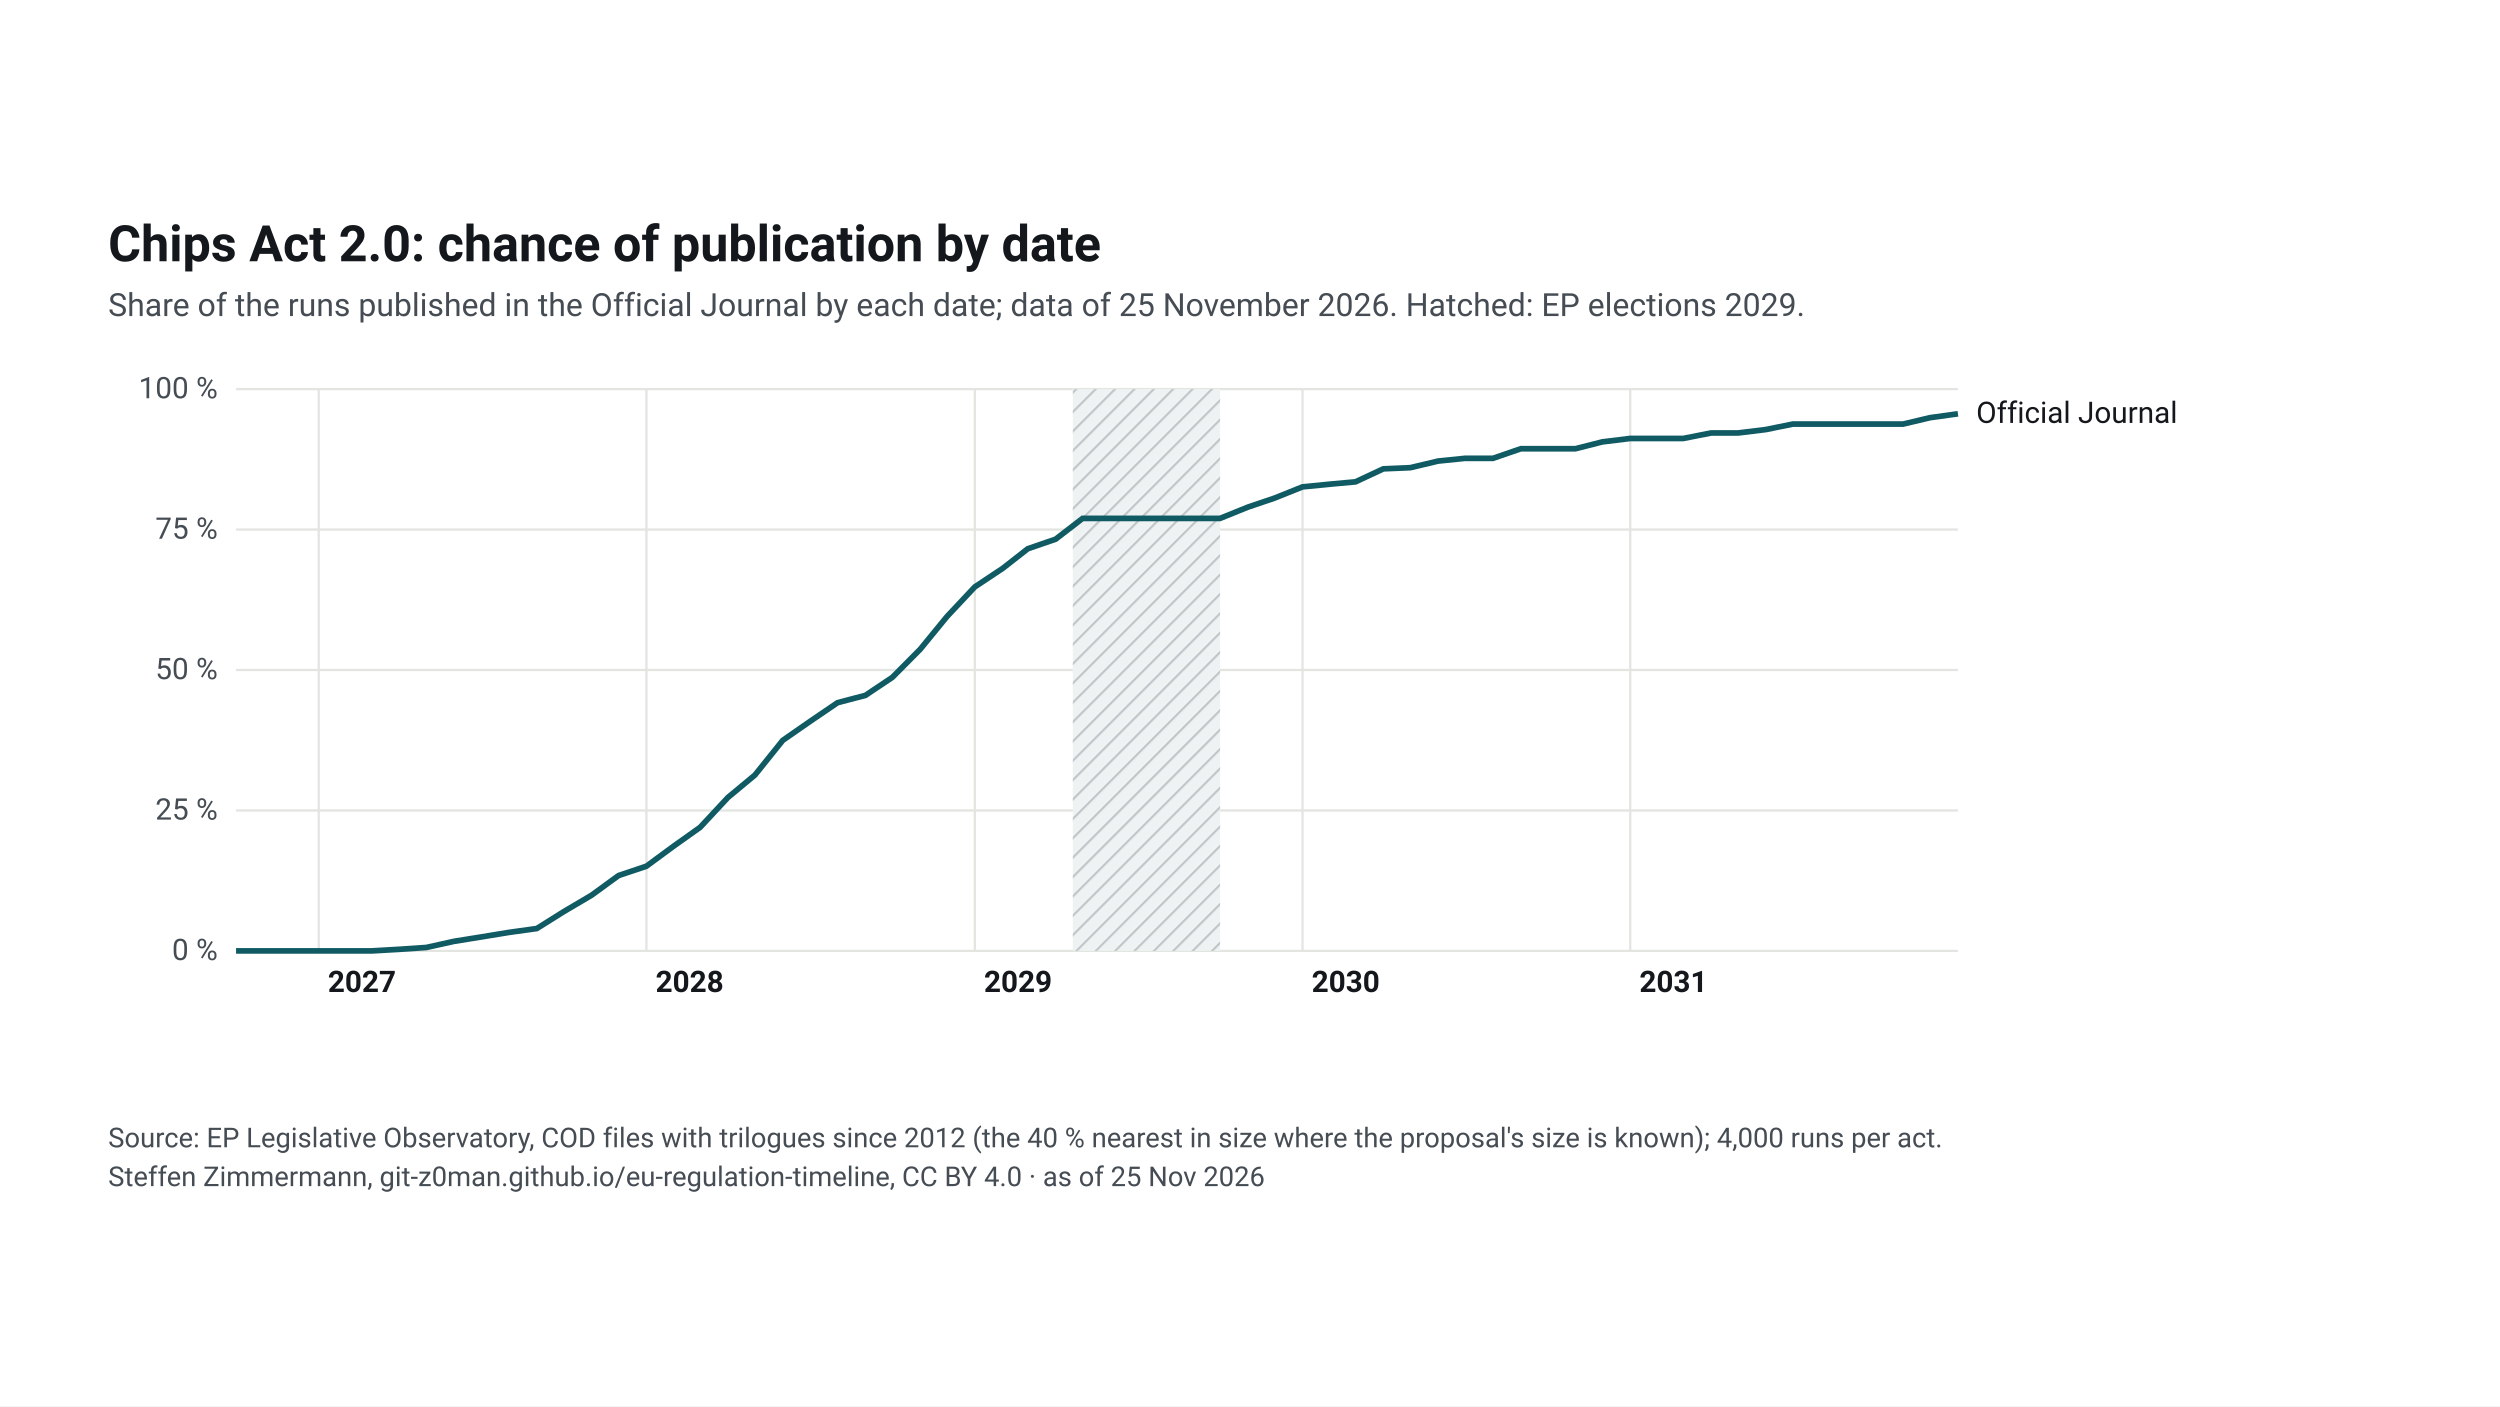
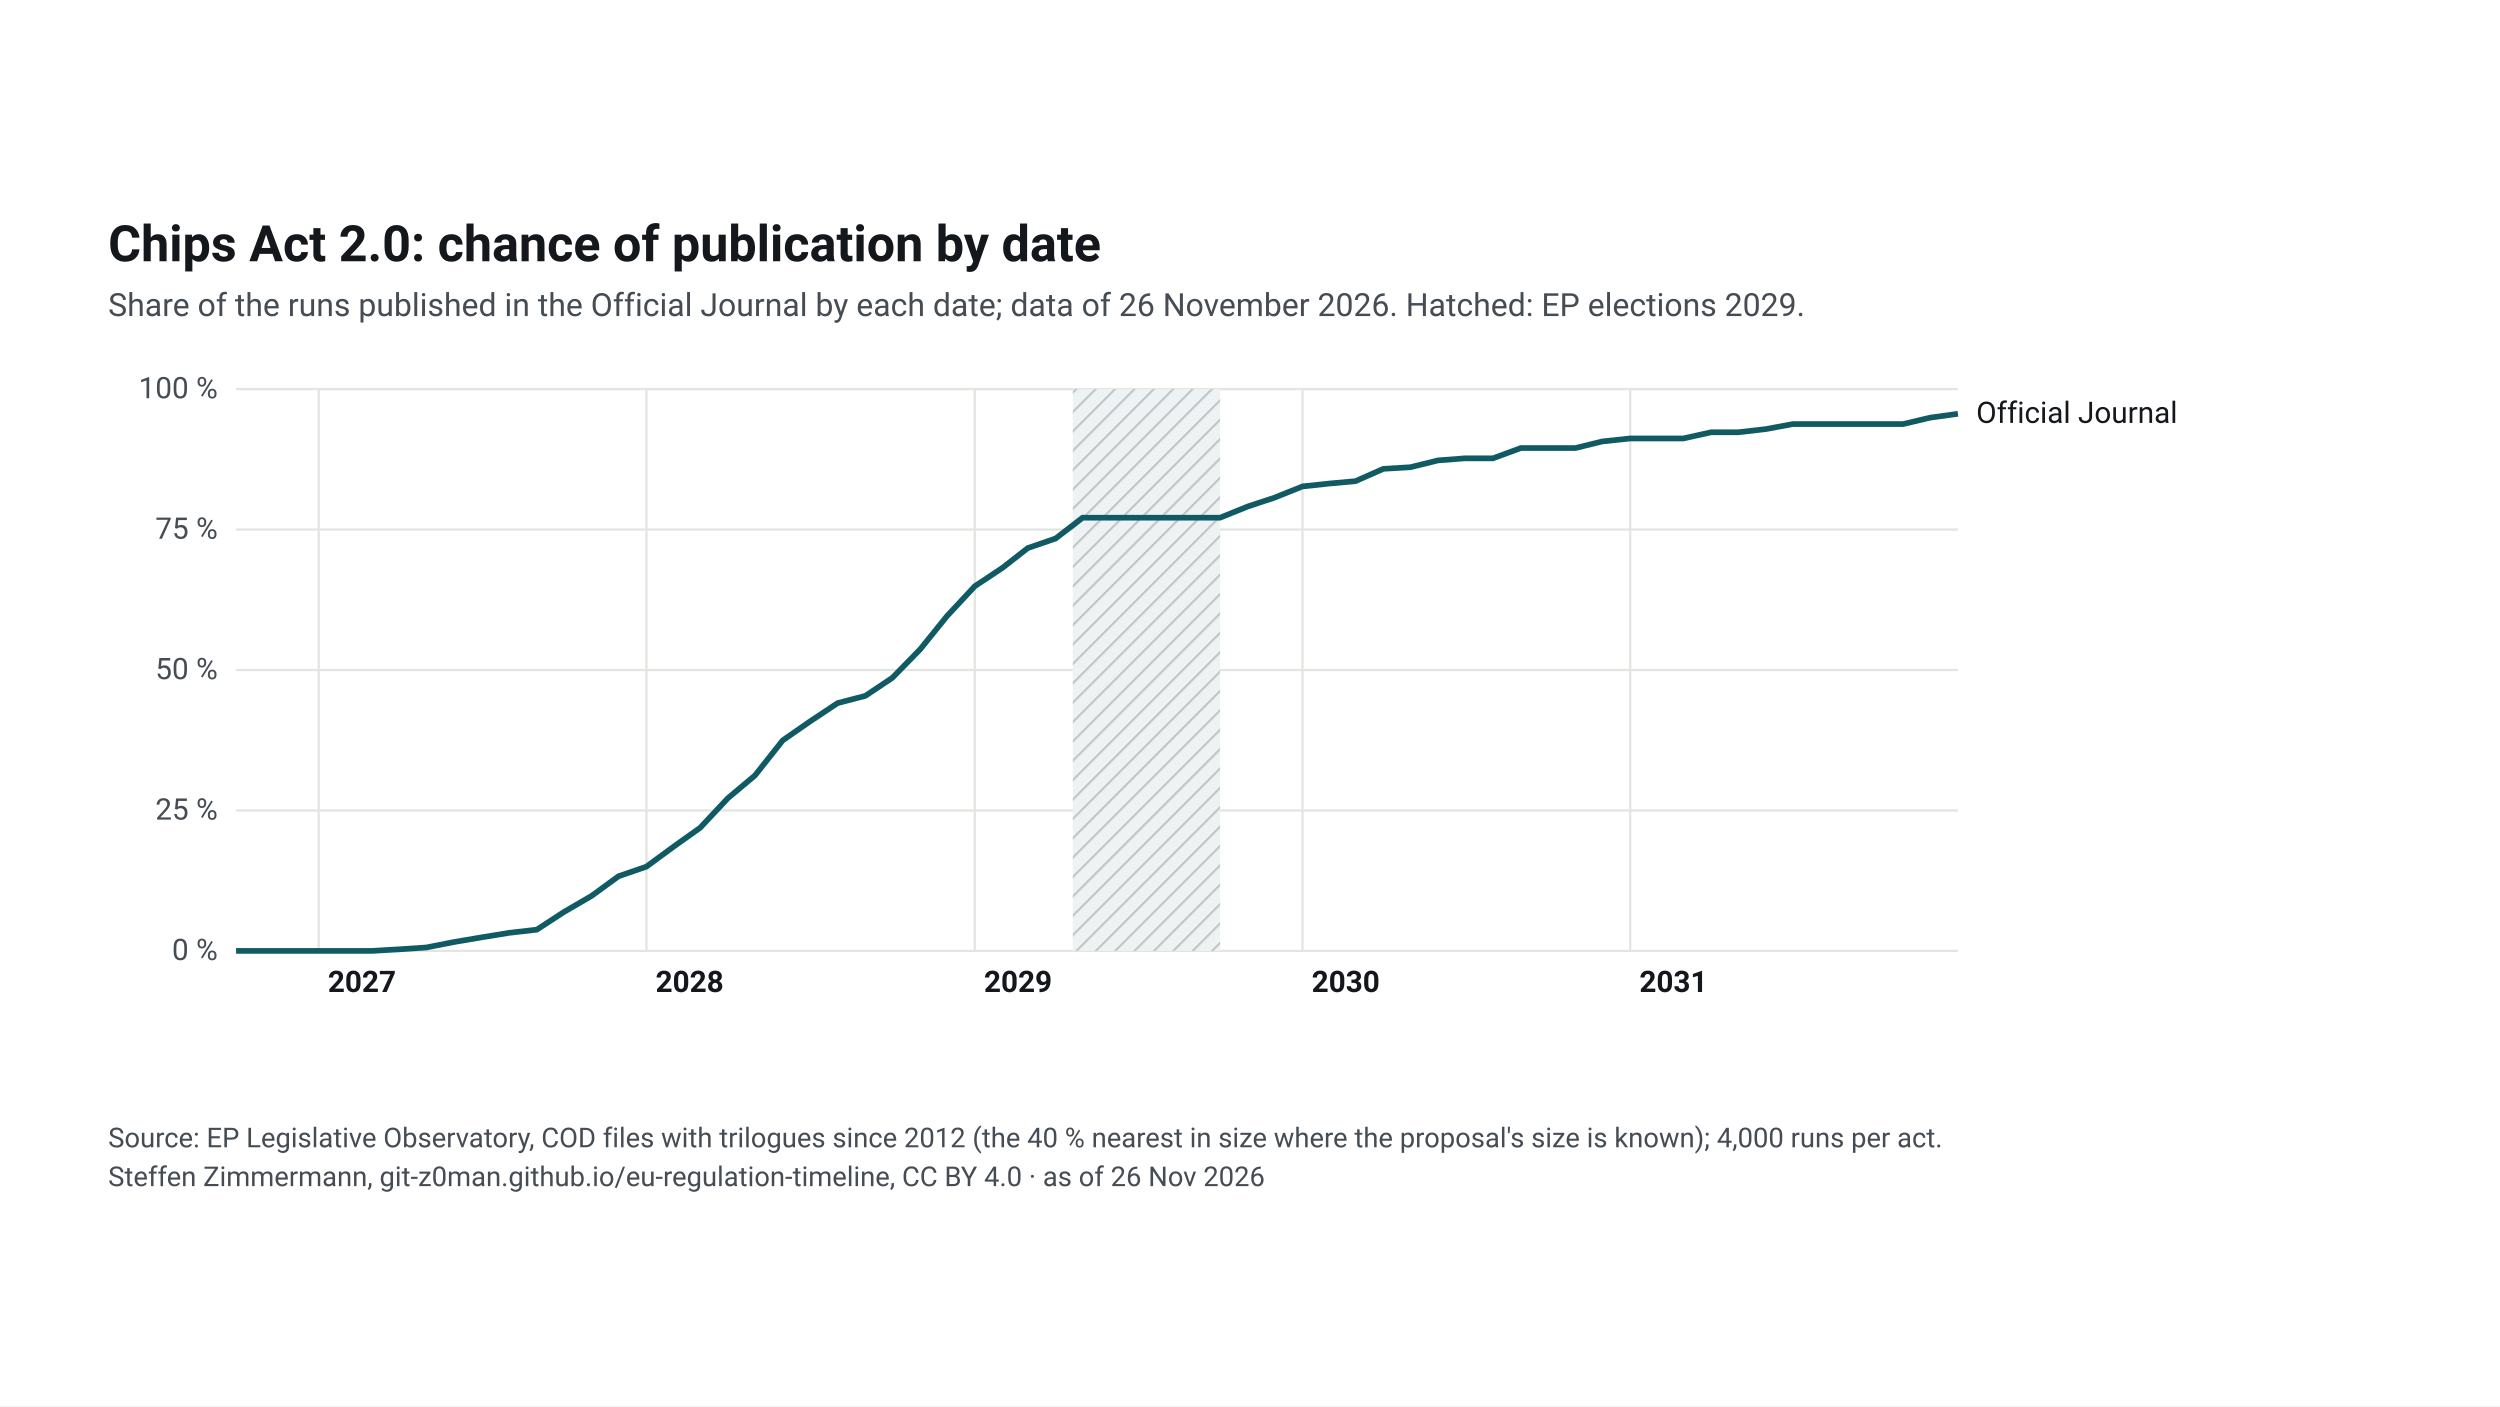
<svg xmlns="http://www.w3.org/2000/svg" width="1920" height="1080" viewBox="0 0 1920 1080">
  <rect width="1920" height="1080" fill="#ffffff" />
  <svg font-family="&quot;Source Sans 3&quot;, system-ui, -apple-system, Segoe UI, Roboto, Arial, sans-serif" font-size="13" x="48" y="48" width="1824" height="984" viewBox="0 0 1040 455" preserveAspectRatio="xMidYMid meet">
    <style>.ink{fill:#14181c}.mu{fill:#454c53}.gr{stroke:#e3e5e1;stroke-width:1}.pa{fill:#eef2f2}.pb{fill:#e4e8e9}.hb{fill:#eef2f2}.hl{stroke:#c3c9cc}.wt{fill:#454c53}.pt{fill:#14181c;paint-order:stroke;stroke:#fff;stroke-width:4px;stroke-linejoin:round}.pl{stroke:#14181c}.td{stroke:#14181c;stroke-width:1.5}.b50{fill:#0f5a63;opacity:.9}.b80{fill:#cfe2e4}.med{fill:#fff;stroke:#0f5a63}.fx{fill:#14181c}.ini{fill:#e3eeef;stroke:#6e9195;stroke-width:1}.ini80{fill:#a7b7ba}.inim{stroke:#6e9195;stroke-width:2}.c1{stroke:#0f5a63}.c2{stroke:#454c53;stroke-dasharray:7 4}.c3{stroke:#6e9195;stroke-dasharray:2 4}.ax{stroke:#454c53;stroke-width:1}.dn{fill:#0f5a63;stroke:#fff}.de{fill:#fff;stroke:#0f5a63}a text{fill:#0f5a63}.nl-pending{fill:#0f5a63}.nl-adopted{fill:#5b646b}.nl-plan{fill:#fff;stroke:#14181c}.nl-open{fill:none;stroke:#14181c}.nl-q{fill:#14181c}.nl-row{stroke:#e3e5e1;stroke-width:.6}.nl-g-announced{fill:#f1f2f3}.nl-g-pending{fill:#e3eeef}.nl-g-adopted{fill:#eef2f2}</style>
    <rect width="1040" height="455" fill="#fff" />
    <text x="20" y="34" font-size="22" font-weight="700" class="ink">Chips Act 2.0: chance of publication by date</text>
-     <text x="20" y="58" font-size="14" class="mu">Share of the runs published in the Official Journal by each date; data of 25 November 2026. Hatched: EP elections 2029.</text>
+     <text x="20" y="58" font-size="14" class="mu">Share of the runs published in the Official Journal by each date; data of 26 November 2026. Hatched: EP elections 2029.</text>
    <g transform="translate(20,72)">
      <defs>
        <pattern id="hatch-61" width="6" height="6" patternUnits="userSpaceOnUse" patternTransform="rotate(45)">
          <rect width="6" height="6" class="hb" />
          <line x1="0" y1="0" x2="0" y2="6" class="hl" stroke-width="2" />
        </pattern>
      </defs>
      <line x1="56" y1="264.0" x2="810" y2="264.0" class="gr" />
      <text x="48" y="268.0" text-anchor="end" class="mu">0 %</text>
      <line x1="56" y1="202.5" x2="810" y2="202.5" class="gr" />
      <text x="48" y="206.5" text-anchor="end" class="mu">25 %</text>
      <line x1="56" y1="141.0" x2="810" y2="141.0" class="gr" />
      <text x="48" y="145.0" text-anchor="end" class="mu">50 %</text>
      <line x1="56" y1="79.5" x2="810" y2="79.5" class="gr" />
      <text x="48" y="83.5" text-anchor="end" class="mu">75 %</text>
      <line x1="56" y1="18.0" x2="810" y2="18.0" class="gr" />
      <text x="48" y="22.0" text-anchor="end" class="mu">100 %</text>
      <line x1="92.2" y1="18" x2="92.2" y2="264" class="gr" />
      <text x="96.2" y="282" class="ink" font-weight="600">2027</text>
      <line x1="235.7" y1="18" x2="235.7" y2="264" class="gr" />
      <text x="239.7" y="282" class="ink" font-weight="600">2028</text>
      <line x1="379.5" y1="18" x2="379.5" y2="264" class="gr" />
      <text x="383.5" y="282" class="ink" font-weight="600">2029</text>
      <line x1="523.0" y1="18" x2="523.0" y2="264" class="gr" />
      <text x="527.0" y="282" class="ink" font-weight="600">2030</text>
      <line x1="666.5" y1="18" x2="666.5" y2="264" class="gr" />
      <text x="670.5" y="282" class="ink" font-weight="600">2031</text>
      <rect x="422.4" y="18" width="64.5" height="246" fill="url(#hatch-61)" />
-       <path d="M56.0,264.0 L68.2,264.0 L80.0,264.0 L92.2,264.0 L104.4,264.0 L115.4,264.0 L127.5,263.3 L139.3,262.5 L151.5,259.8 L163.3,257.9 L175.5,255.9 L187.7,254.2 L199.5,246.8 L211.7,239.6 L223.5,231.0 L235.7,226.9 L247.8,218.0 L259.2,209.9 L271.4,196.8 L283.2,187.0 L295.4,171.8 L307.2,163.6 L319.4,155.3 L331.6,152.1 L343.4,144.2 L355.6,131.9 L367.3,117.6 L379.5,104.6 L391.7,96.5 L402.7,87.9 L414.9,83.7 L426.7,74.6 L438.9,74.6 L450.7,74.6 L462.9,74.6 L475.1,74.6 L486.9,74.6 L499.0,69.7 L510.8,65.7 L523.0,60.8 L535.2,59.6 L546.2,58.6 L558.4,52.9 L570.2,52.4 L582.4,49.5 L594.2,48.3 L606.4,48.3 L618.6,44.1 L630.3,44.1 L642.5,44.1 L654.3,41.1 L666.5,39.6 L678.7,39.6 L689.7,39.6 L701.9,37.2 L713.7,37.2 L725.9,35.7 L737.7,33.3 L749.9,33.3 L762.0,33.3 L773.8,33.3 L786.0,33.3 L797.8,30.5 L810.0,28.8" fill="none" class="c1" stroke-width="2.5" />
+       <path d="M56.0,264.0 L68.2,264.0 L80.0,264.0 L92.2,264.0 L104.4,264.0 L115.4,264.0 L127.5,263.3 L139.3,262.5 L151.5,260.1 L163.3,258.1 L175.5,256.1 L187.7,254.7 L199.5,247.0 L211.7,239.9 L223.5,231.3 L235.7,227.1 L247.8,218.2 L259.2,210.1 L271.4,197.1 L283.2,187.2 L295.4,171.8 L307.2,163.6 L319.4,155.5 L331.6,152.3 L343.4,144.4 L355.6,131.9 L367.3,117.4 L379.5,104.3 L391.7,96.2 L402.7,87.6 L414.9,83.4 L426.7,74.3 L438.9,74.3 L450.7,74.3 L462.9,74.3 L475.1,74.3 L486.9,74.3 L499.0,69.4 L510.8,65.5 L523.0,60.6 L535.2,59.3 L546.2,58.3 L558.4,52.9 L570.2,52.2 L582.4,49.2 L594.2,48.3 L606.4,48.3 L618.6,43.8 L630.3,43.8 L642.5,43.8 L654.3,40.9 L666.5,39.6 L678.7,39.6 L689.7,39.6 L701.9,36.9 L713.7,36.9 L725.9,35.5 L737.7,33.3 L749.9,33.3 L762.0,33.3 L773.8,33.3 L786.0,33.3 L797.8,30.5 L810.0,28.8" fill="none" class="c1" stroke-width="2.5" />
      <text x="818.0" y="32.8" class="ink">Official Journal</text>
      <rect x="50.0" y="18" width="12" height="246" fill="transparent" data-tip="Official Journal: 0 % published before Oct 2026" />
      <rect x="86.2" y="18" width="12" height="246" fill="transparent" data-tip="Official Journal: 0 % published before Jan 2027" />
      <rect x="121.5" y="18" width="12" height="246" fill="transparent" data-tip="Official Journal: 0 % published before Apr 2027" />
      <rect x="157.3" y="18" width="12" height="246" fill="transparent" data-tip="Official Journal: 2 % published before Jul 2027" />
      <rect x="193.5" y="18" width="12" height="246" fill="transparent" data-tip="Official Journal: 7 % published before Oct 2027" />
      <rect x="229.7" y="18" width="12" height="246" fill="transparent" data-tip="Official Journal: 15 % published before Jan 2028" />
      <rect x="265.4" y="18" width="12" height="246" fill="transparent" data-tip="Official Journal: 27 % published before Apr 2028" />
      <rect x="301.2" y="18" width="12" height="246" fill="transparent" data-tip="Official Journal: 41 % published before Jul 2028" />
      <rect x="337.4" y="18" width="12" height="246" fill="transparent" data-tip="Official Journal: 49 % published before Oct 2028" />
      <rect x="373.5" y="18" width="12" height="246" fill="transparent" data-tip="Official Journal: 65 % published before Jan 2029" />
      <rect x="408.9" y="18" width="12" height="246" fill="transparent" data-tip="Official Journal: 73 % published before Apr 2029" />
      <rect x="444.7" y="18" width="12" height="246" fill="transparent" data-tip="Official Journal: 77 % published before Jul 2029" />
      <rect x="480.9" y="18" width="12" height="246" fill="transparent" data-tip="Official Journal: 77 % published before Oct 2029" />
      <rect x="517.0" y="18" width="12" height="246" fill="transparent" data-tip="Official Journal: 83 % published before Jan 2030" />
      <rect x="552.4" y="18" width="12" height="246" fill="transparent" data-tip="Official Journal: 86 % published before Apr 2030" />
      <rect x="588.2" y="18" width="12" height="246" fill="transparent" data-tip="Official Journal: 88 % published before Jul 2030" />
-       <rect x="624.3" y="18" width="12" height="246" fill="transparent" data-tip="Official Journal: 89 % published before Oct 2030" />
+       <rect x="624.3" y="18" width="12" height="246" fill="transparent" data-tip="Official Journal: 90 % published before Oct 2030" />
      <rect x="660.5" y="18" width="12" height="246" fill="transparent" data-tip="Official Journal: 91 % published before Jan 2031" />
      <rect x="695.9" y="18" width="12" height="246" fill="transparent" data-tip="Official Journal: 92 % published before Apr 2031" />
      <rect x="731.7" y="18" width="12" height="246" fill="transparent" data-tip="Official Journal: 94 % published before Jul 2031" />
      <rect x="767.8" y="18" width="12" height="246" fill="transparent" data-tip="Official Journal: 94 % published before Oct 2031" />
      <rect x="804.0" y="18" width="12" height="246" fill="transparent" data-tip="Official Journal: 96 % published before Jan 2032" />
    </g>
    <text x="20" y="422" font-size="12" class="mu">Source: EP Legislative Observatory, COD files with trilogues since 2012 (the 40 % nearest in size where the proposal's size is known); 4,000 runs per act.</text>
-     <text x="20" y="439" font-size="12" class="mu">Steffen Zimmermann, git-z0man.github.io/eu-regulation-timeline, CC BY 4.0 · as of 25 Nov 2026</text>
+     <text x="20" y="439" font-size="12" class="mu">Steffen Zimmermann, git-z0man.github.io/eu-regulation-timeline, CC BY 4.0 · as of 26 Nov 2026</text>
  </svg>
</svg>
